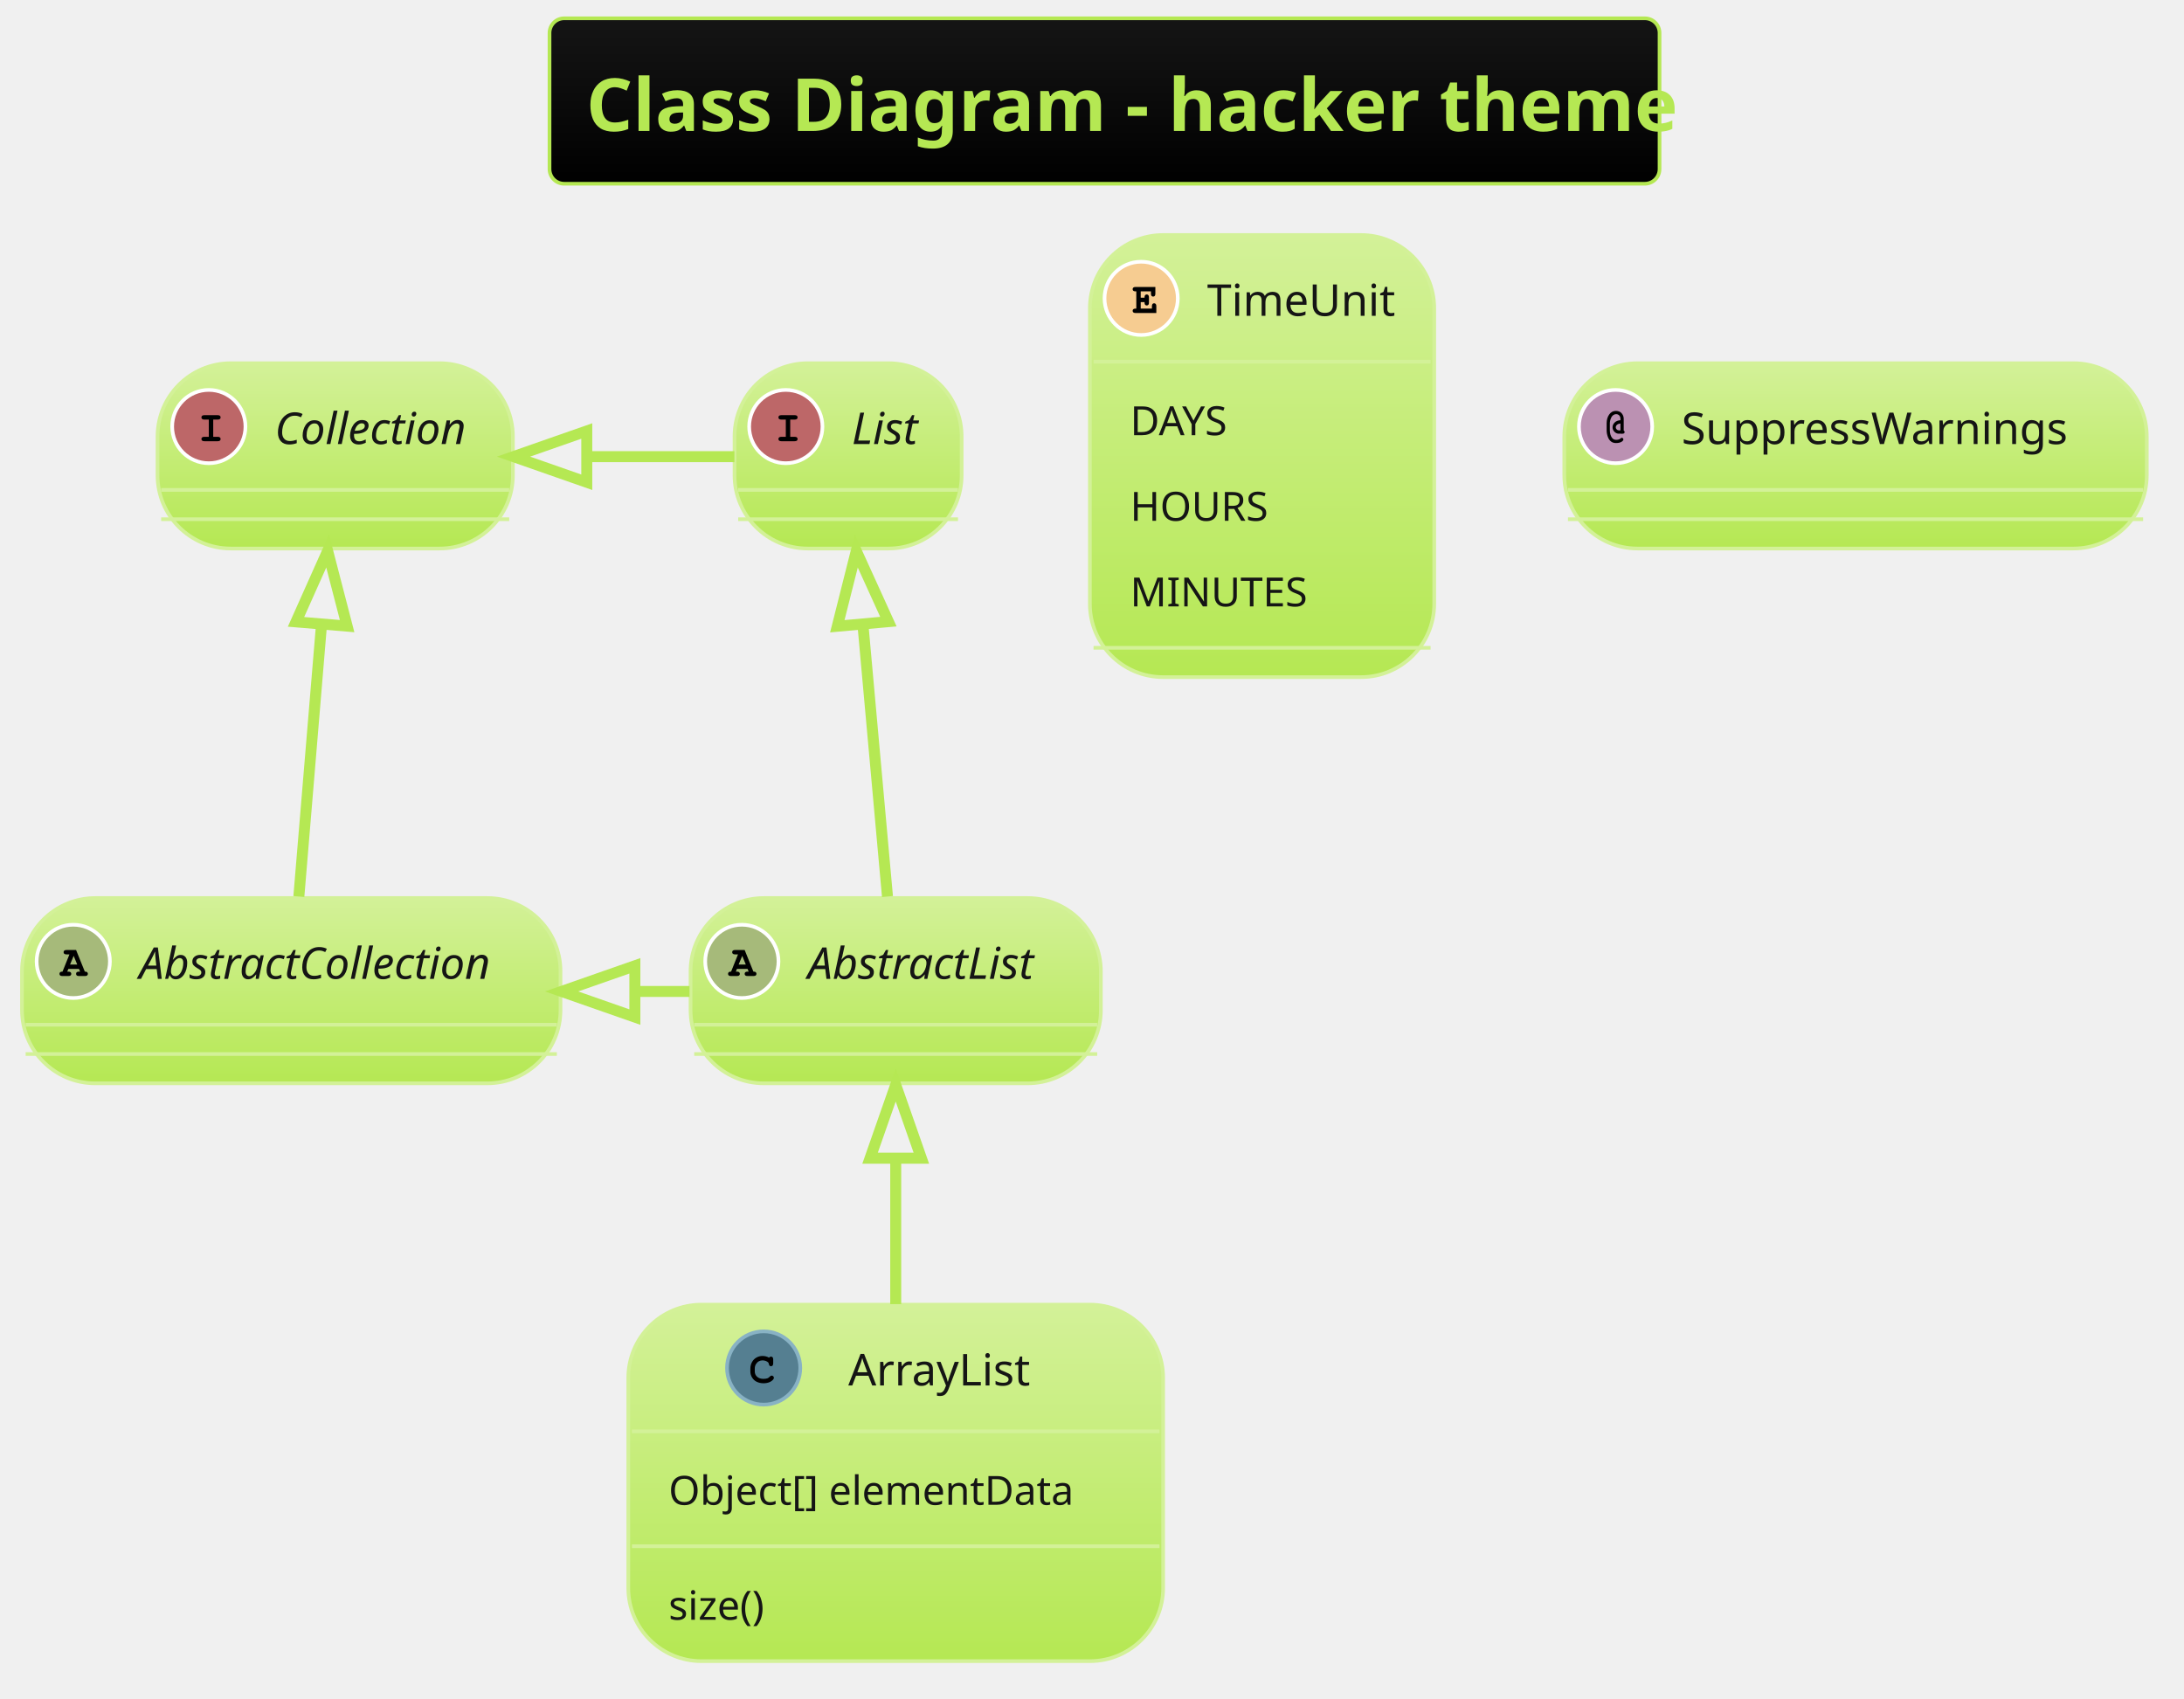
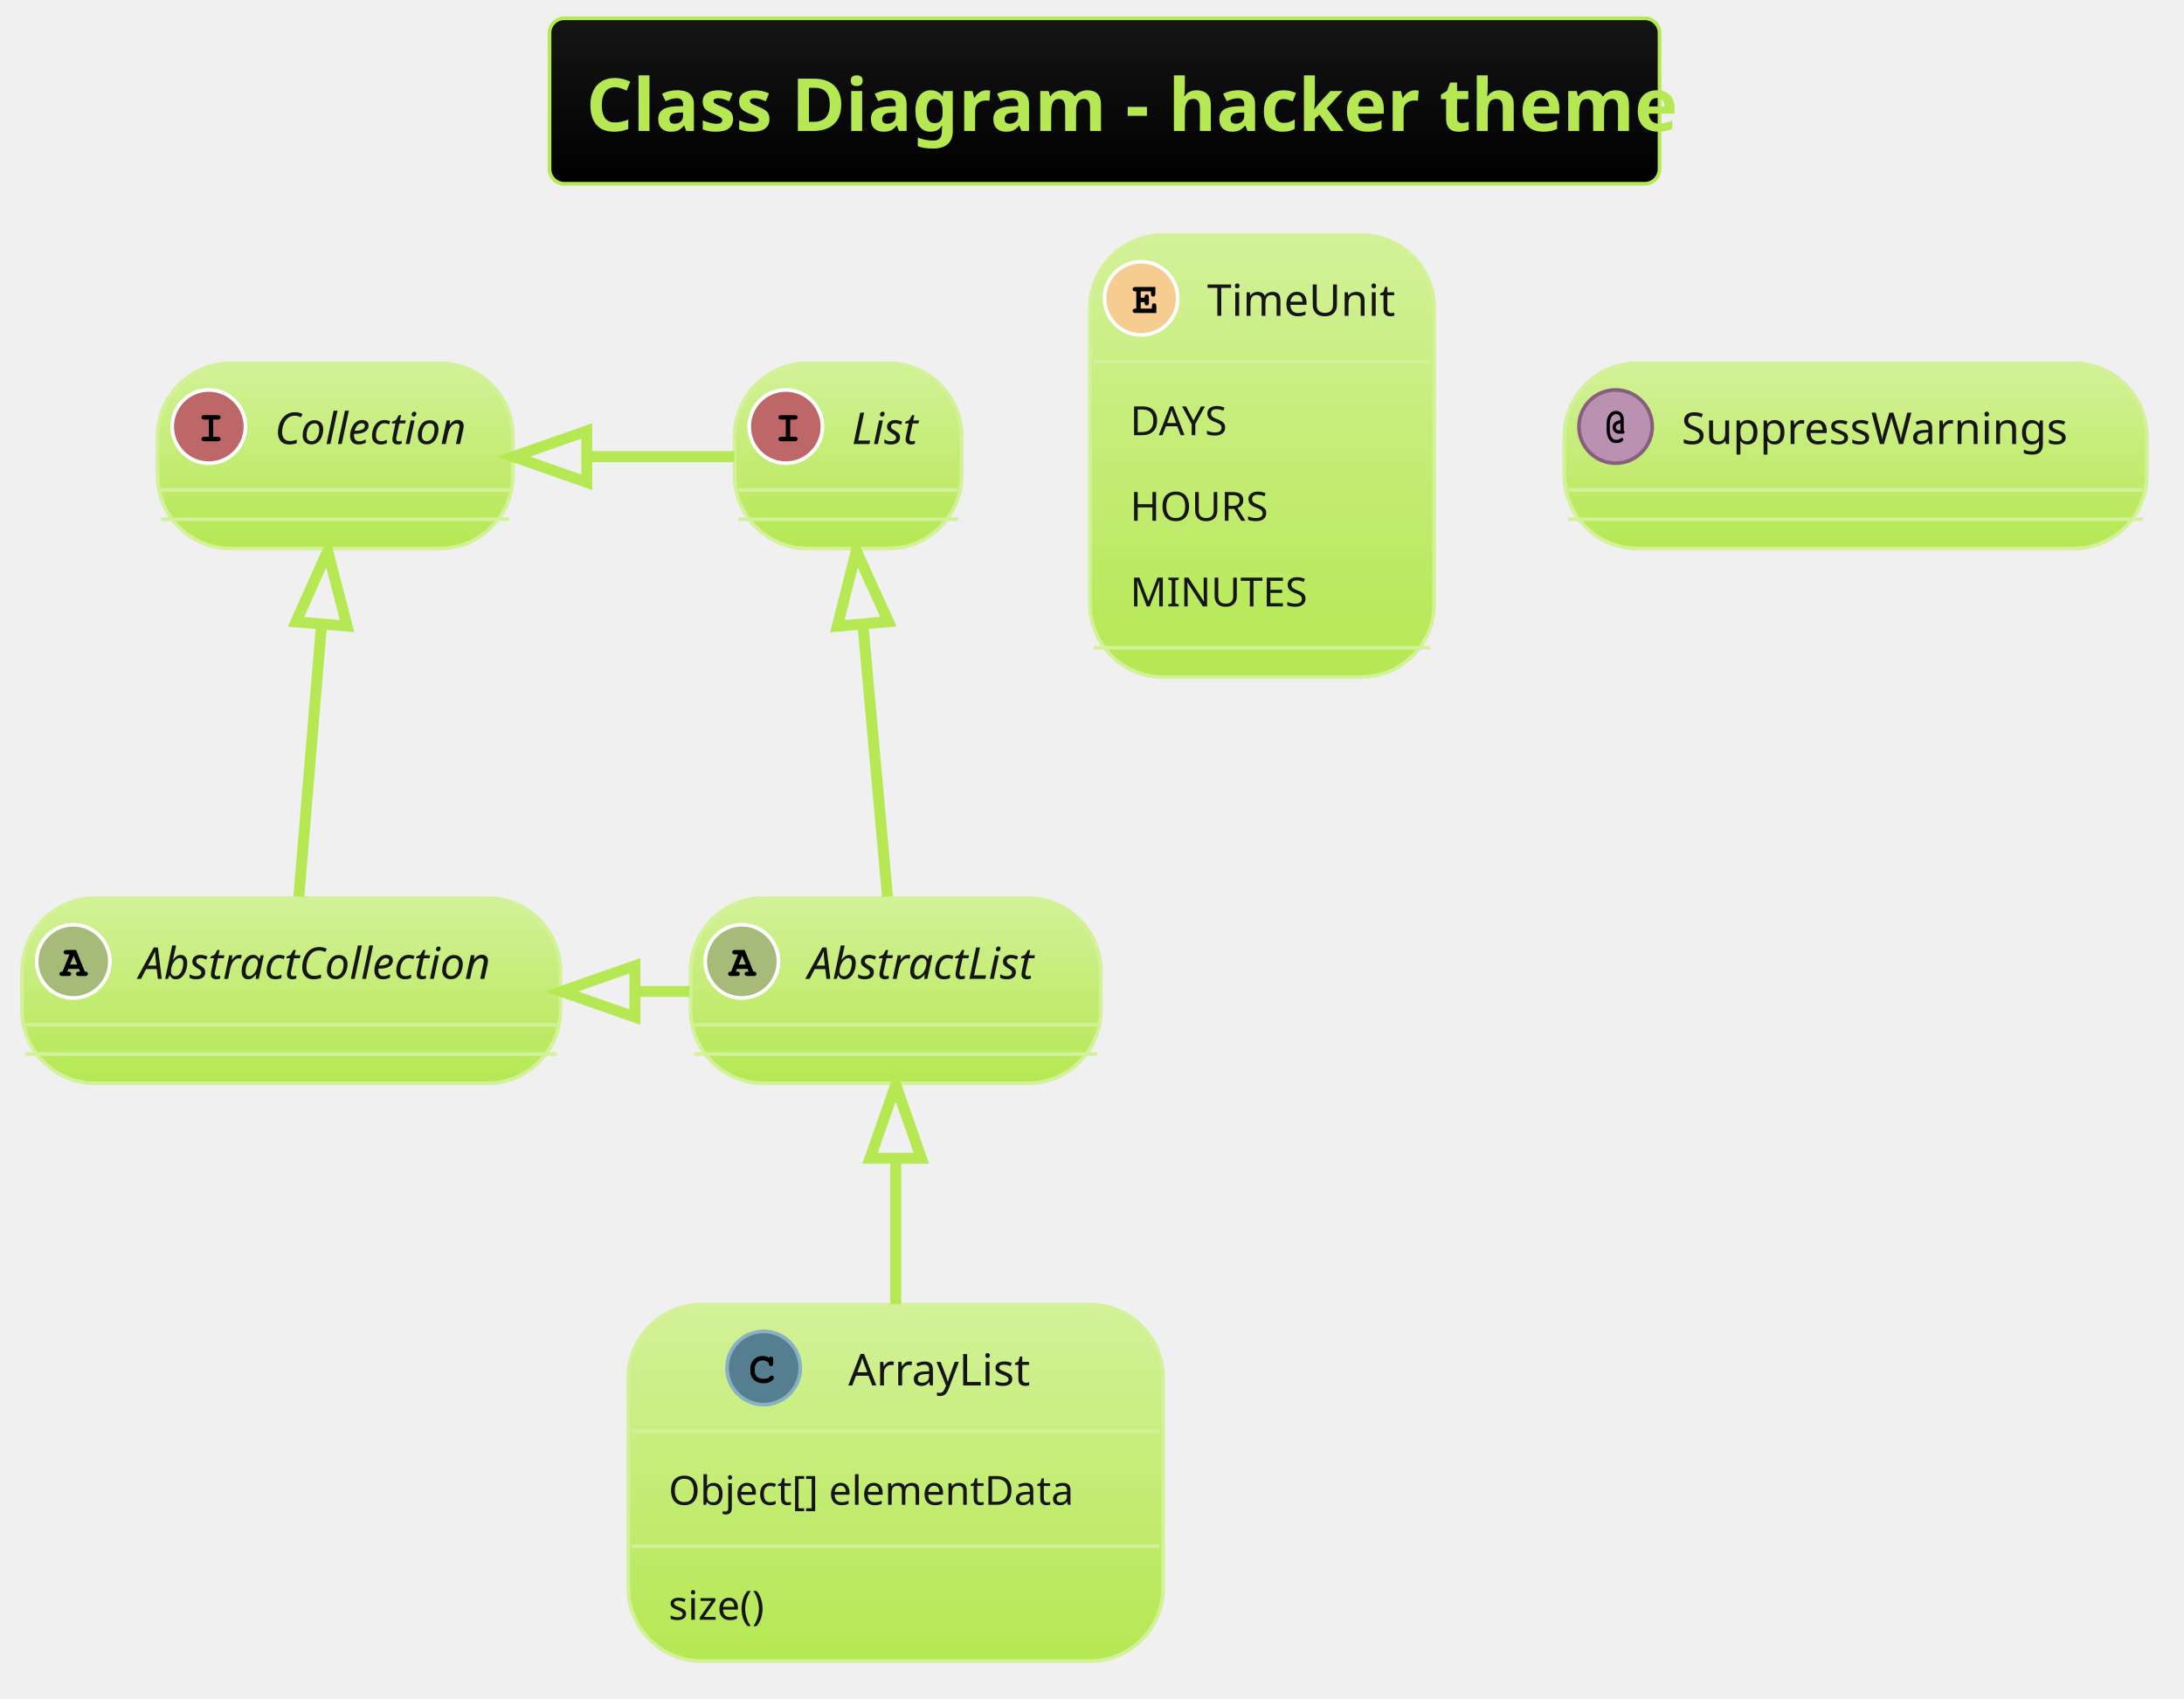
<svg xmlns="http://www.w3.org/2000/svg" contentScriptType="application/ecmascript" contentStyleType="text/css" height="483.333px" preserveAspectRatio="none" style="width:621px;height:483px;background:#000000;" version="1.1" viewBox="0 0 621 483" width="621.875px" zoomAndPan="magnify">
  <defs>
-     <linearGradient id="g175suvahzj3340" x1="50%" x2="50%" y1="0%" y2="100%">
+     <linearGradient id="g11lex1c0123dq0" x1="50%" x2="50%" y1="0%" y2="100%">
      <stop offset="0%" stop-color="#151515" />
      <stop offset="100%" stop-color="#000000" />
    </linearGradient>
-     <linearGradient id="g175suvahzj3341" x1="50%" x2="50%" y1="0%" y2="100%">
+     <linearGradient id="g11lex1c0123dq1" x1="50%" x2="50%" y1="0%" y2="100%">
      <stop offset="0%" stop-color="#D3F198" />
      <stop offset="100%" stop-color="#B5E853" />
    </linearGradient>
  </defs>
  <g>
-     <rect fill="url(#g175suvahzj3340)" height="47.038" rx="4.167" ry="4.167" style="stroke: #B5E853; stroke-width: 1.042;" width="315.625" x="156.25" y="5.208" />
+     <rect fill="url(#g11lex1c0123dq0)" height="47.038" rx="4.167" ry="4.167" style="stroke: #B5E853; stroke-width: 1.042;" width="315.625" x="156.25" y="5.208" />
    <text fill="#B5E853" font-family="&quot;Verdana&quot;" font-size="20.833" font-weight="bold" lengthAdjust="spacingAndGlyphs" textLength="294.792" x="166.667" y="37.252">Class Diagram - hacker theme</text>
-     <rect fill="url(#g175suvahzj3341)" height="52.692" id="AbstractList" rx="20.833" ry="20.833" style="stroke: #D3F198; stroke-width: 1.042;" width="116.667" x="196.354" y="255.371" />
+     <rect fill="url(#g11lex1c0123dq1)" height="52.692" id="AbstractList" rx="20.833" ry="20.833" style="stroke: #D3F198; stroke-width: 1.042;" width="116.667" x="196.354" y="255.371" />
    <ellipse cx="210.938" cy="273.384" fill="#A6BA7A" rx="10.417" ry="10.417" style="stroke: #FFFFFF; stroke-width: 1.042;" />
    <path d="M212.565,275.532 L209.538,275.532 L209.228,276.297 L209.538,276.297 Q209.977,276.297 210.173,276.468 Q210.368,276.639 210.368,276.932 Q210.368,277.209 210.173,277.379 Q209.977,277.55 209.538,277.55 L207.845,277.55 Q207.389,277.55 207.202,277.379 Q207.015,277.209 207.015,276.916 Q207.015,276.639 207.218,276.46 Q207.422,276.281 207.878,276.297 L209.847,271.398 L209.033,271.398 Q208.577,271.398 208.382,271.227 Q208.187,271.056 208.187,270.779 Q208.187,270.486 208.382,270.316 Q208.577,270.145 209.033,270.145 L211.735,270.145 L214.225,276.297 Q214.665,276.297 214.795,276.395 Q215.088,276.59 215.088,276.932 Q215.088,277.209 214.893,277.379 Q214.697,277.55 214.258,277.55 L212.565,277.55 Q212.109,277.55 211.922,277.379 Q211.735,277.209 211.735,276.916 Q211.735,276.639 211.922,276.468 Q212.109,276.297 212.565,276.297 L212.874,276.297 L212.565,275.532 Z M212.06,274.279 L211.051,271.805 L210.026,274.279 L212.06,274.279 Z " />
    <text fill="#151515" font-family="Verdana" font-size="12.5" font-style="italic" lengthAdjust="spacingAndGlyphs" textLength="75" x="229.688" y="278.355">AbstractList</text>
    <line style="stroke: #D3F198; stroke-width: 1.042;" x1="197.396" x2="311.979" y1="291.396" y2="291.396" />
    <line style="stroke: #D3F198; stroke-width: 1.042;" x1="197.396" x2="311.979" y1="299.729" y2="299.729" />
-     <rect fill="url(#g175suvahzj3341)" height="52.692" id="AbstractCollection" rx="20.833" ry="20.833" style="stroke: #D3F198; stroke-width: 1.042;" width="153.125" x="6.25" y="255.371" />
+     <rect fill="url(#g11lex1c0123dq1)" height="52.692" id="AbstractCollection" rx="20.833" ry="20.833" style="stroke: #D3F198; stroke-width: 1.042;" width="153.125" x="6.25" y="255.371" />
    <ellipse cx="20.833" cy="273.384" fill="#A6BA7A" rx="10.417" ry="10.417" style="stroke: #FFFFFF; stroke-width: 1.042;" />
    <path d="M22.461,275.532 L19.434,275.532 L19.124,276.297 L19.434,276.297 Q19.873,276.297 20.068,276.468 Q20.264,276.639 20.264,276.932 Q20.264,277.209 20.068,277.379 Q19.873,277.55 19.434,277.55 L17.741,277.55 Q17.285,277.55 17.098,277.379 Q16.911,277.209 16.911,276.916 Q16.911,276.639 17.114,276.46 Q17.318,276.281 17.773,276.297 L19.743,271.398 L18.929,271.398 Q18.473,271.398 18.278,271.227 Q18.083,271.056 18.083,270.779 Q18.083,270.486 18.278,270.316 Q18.473,270.145 18.929,270.145 L21.631,270.145 L24.121,276.297 Q24.561,276.297 24.691,276.395 Q24.984,276.59 24.984,276.932 Q24.984,277.209 24.788,277.379 Q24.593,277.55 24.154,277.55 L22.461,277.55 Q22.005,277.55 21.818,277.379 Q21.631,277.209 21.631,276.916 Q21.631,276.639 21.818,276.468 Q22.005,276.297 22.461,276.297 L22.77,276.297 L22.461,275.532 Z M21.956,274.279 L20.947,271.805 L19.922,274.279 L21.956,274.279 Z " />
    <text fill="#151515" font-family="Verdana" font-size="12.5" font-style="italic" lengthAdjust="spacingAndGlyphs" textLength="111.458" x="39.583" y="278.355">AbstractCollection</text>
    <line style="stroke: #D3F198; stroke-width: 1.042;" x1="7.292" x2="158.333" y1="291.396" y2="291.396" />
    <line style="stroke: #D3F198; stroke-width: 1.042;" x1="7.292" x2="158.333" y1="299.729" y2="299.729" />
-     <rect fill="url(#g175suvahzj3341)" height="52.692" id="List" rx="20.833" ry="20.833" style="stroke: #D3F198; stroke-width: 1.042;" width="64.583" x="208.854" y="103.288" />
+     <rect fill="url(#g11lex1c0123dq1)" height="52.692" id="List" rx="20.833" ry="20.833" style="stroke: #D3F198; stroke-width: 1.042;" width="64.583" x="208.854" y="103.288" />
    <ellipse cx="223.438" cy="121.3" fill="#BD6768" rx="10.417" ry="10.417" style="stroke: #FFFFFF; stroke-width: 1.042;" />
    <path d="M224.691,119.315 L224.691,124.214 L225.96,124.214 Q226.4,124.214 226.595,124.385 Q226.79,124.555 226.79,124.848 Q226.79,125.125 226.595,125.296 Q226.4,125.467 225.96,125.467 L222.168,125.467 Q221.728,125.467 221.533,125.296 Q221.338,125.125 221.338,124.832 Q221.338,124.555 221.533,124.385 Q221.728,124.214 222.168,124.214 L223.438,124.214 L223.438,119.315 L222.168,119.315 Q221.728,119.315 221.533,119.144 Q221.338,118.973 221.338,118.696 Q221.338,118.403 221.533,118.232 Q221.728,118.061 222.168,118.061 L225.96,118.061 Q226.4,118.061 226.595,118.232 Q226.79,118.403 226.79,118.696 Q226.79,118.973 226.595,119.144 Q226.4,119.315 225.96,119.315 L224.691,119.315 Z " />
    <text fill="#151515" font-family="Verdana" font-size="12.5" font-style="italic" lengthAdjust="spacingAndGlyphs" textLength="22.917" x="242.188" y="126.272">List</text>
    <line style="stroke: #D3F198; stroke-width: 1.042;" x1="209.896" x2="272.396" y1="139.313" y2="139.313" />
    <line style="stroke: #D3F198; stroke-width: 1.042;" x1="209.896" x2="272.396" y1="147.646" y2="147.646" />
-     <rect fill="url(#g175suvahzj3341)" height="52.692" id="Collection" rx="20.833" ry="20.833" style="stroke: #D3F198; stroke-width: 1.042;" width="101.042" x="44.792" y="103.288" />
+     <rect fill="url(#g11lex1c0123dq1)" height="52.692" id="Collection" rx="20.833" ry="20.833" style="stroke: #D3F198; stroke-width: 1.042;" width="101.042" x="44.792" y="103.288" />
    <ellipse cx="59.375" cy="121.3" fill="#BD6768" rx="10.417" ry="10.417" style="stroke: #FFFFFF; stroke-width: 1.042;" />
    <path d="M60.628,119.315 L60.628,124.214 L61.898,124.214 Q62.337,124.214 62.533,124.385 Q62.728,124.555 62.728,124.848 Q62.728,125.125 62.533,125.296 Q62.337,125.467 61.898,125.467 L58.105,125.467 Q57.666,125.467 57.471,125.296 Q57.275,125.125 57.275,124.832 Q57.275,124.555 57.471,124.385 Q57.666,124.214 58.105,124.214 L59.375,124.214 L59.375,119.315 L58.105,119.315 Q57.666,119.315 57.471,119.144 Q57.275,118.973 57.275,118.696 Q57.275,118.403 57.471,118.232 Q57.666,118.061 58.105,118.061 L61.898,118.061 Q62.337,118.061 62.533,118.232 Q62.728,118.403 62.728,118.696 Q62.728,118.973 62.533,119.144 Q62.337,119.315 61.898,119.315 L60.628,119.315 Z " />
    <text fill="#151515" font-family="Verdana" font-size="12.5" font-style="italic" lengthAdjust="spacingAndGlyphs" textLength="59.375" x="78.125" y="126.272">Collection</text>
    <line style="stroke: #D3F198; stroke-width: 1.042;" x1="45.833" x2="144.792" y1="139.313" y2="139.313" />
    <line style="stroke: #D3F198; stroke-width: 1.042;" x1="45.833" x2="144.792" y1="147.646" y2="147.646" />
-     <rect fill="url(#g175suvahzj3341)" height="101.376" id="ArrayList" rx="20.833" ry="20.833" style="stroke: #D3F198; stroke-width: 1.042;" width="152.083" x="178.646" y="370.996" />
+     <rect fill="url(#g11lex1c0123dq1)" height="101.376" id="ArrayList" rx="20.833" ry="20.833" style="stroke: #D3F198; stroke-width: 1.042;" width="152.083" x="178.646" y="370.996" />
    <ellipse cx="217.135" cy="389.009" fill="#557F91" rx="10.417" ry="10.417" style="stroke: #88B2C4; stroke-width: 1.042;" />
    <path d="M218.682,386.095 Q218.796,385.932 218.934,385.851 Q219.072,385.77 219.235,385.77 Q219.512,385.77 219.683,385.965 Q219.853,386.16 219.853,386.6 L219.853,387.674 Q219.853,388.113 219.683,388.309 Q219.512,388.504 219.235,388.504 Q218.975,388.504 218.828,388.358 Q218.682,388.227 218.6,387.837 Q218.568,387.576 218.438,387.446 Q218.177,387.169 217.73,387.007 Q217.282,386.844 216.826,386.844 Q216.273,386.844 215.801,387.088 Q215.329,387.332 214.971,387.877 Q214.613,388.423 214.613,389.188 L214.613,390.001 Q214.613,390.897 215.272,391.499 Q215.931,392.101 217.087,392.101 Q217.786,392.101 218.275,391.922 Q218.551,391.808 218.861,391.483 Q219.056,391.287 219.17,391.23 Q219.284,391.173 219.414,391.173 Q219.674,391.173 219.862,391.361 Q220.049,391.548 220.049,391.808 Q220.049,392.068 219.788,392.361 Q219.414,392.785 218.828,393.029 Q218.047,393.354 217.103,393.354 Q215.98,393.354 215.101,392.899 Q214.369,392.541 213.864,391.743 Q213.359,390.945 213.359,390.018 L213.359,389.171 Q213.359,388.195 213.815,387.348 Q214.271,386.502 215.077,386.046 Q215.882,385.591 216.777,385.591 Q217.331,385.591 217.803,385.713 Q218.275,385.835 218.682,386.095 Z " />
    <text fill="#151515" font-family="Verdana" font-size="12.5" lengthAdjust="spacingAndGlyphs" textLength="57.292" x="241.198" y="393.98">ArrayList</text>
    <line style="stroke: #D3F198; stroke-width: 1.042;" x1="179.688" x2="329.688" y1="407.021" y2="407.021" />
    <text fill="#151515" font-family="Verdana" font-size="11.458" lengthAdjust="spacingAndGlyphs" textLength="129.167" x="190.104" y="427.916">Object[] elementData</text>
    <line style="stroke: #D3F198; stroke-width: 1.042;" x1="179.688" x2="329.688" y1="439.697" y2="439.697" />
    <text fill="#151515" font-family="Verdana" font-size="11.458" lengthAdjust="spacingAndGlyphs" textLength="33.333" x="190.104" y="460.592">size()</text>
-     <rect fill="url(#g175suvahzj3341)" height="125.719" id="TimeUnit" rx="20.833" ry="20.833" style="stroke: #D3F198; stroke-width: 1.042;" width="97.917" x="309.896" y="66.829" />
+     <rect fill="url(#g11lex1c0123dq1)" height="125.719" id="TimeUnit" rx="20.833" ry="20.833" style="stroke: #D3F198; stroke-width: 1.042;" width="97.917" x="309.896" y="66.829" />
    <ellipse cx="324.479" cy="84.842" fill="#F6CC91" rx="10.417" ry="10.417" style="stroke: #FFFFFF; stroke-width: 1.042;" />
    <path d="M324.349,85.916 L324.349,87.755 L327.539,87.755 L327.539,87.072 Q327.539,86.632 327.71,86.437 Q327.881,86.242 328.158,86.242 Q328.434,86.242 328.613,86.437 Q328.792,86.632 328.792,87.072 L328.792,89.009 L322.9,89.009 Q322.445,89.009 322.249,88.838 Q322.054,88.667 322.054,88.374 Q322.054,88.097 322.249,87.926 Q322.445,87.755 322.9,87.755 L323.096,87.755 L323.096,82.856 L322.9,82.856 Q322.445,82.856 322.249,82.685 Q322.054,82.514 322.054,82.238 Q322.054,81.945 322.249,81.774 Q322.445,81.603 322.9,81.603 L328.516,81.603 L328.516,83.507 Q328.516,83.963 328.345,84.15 Q328.174,84.337 327.881,84.337 Q327.604,84.337 327.433,84.15 Q327.262,83.963 327.262,83.507 L327.262,82.856 L324.349,82.856 L324.349,84.663 L325.44,84.663 Q325.44,84.175 325.537,84.044 Q325.716,83.735 326.074,83.735 Q326.351,83.735 326.522,83.93 Q326.693,84.126 326.693,84.582 L326.693,86.014 Q326.693,86.421 326.595,86.567 Q326.4,86.86 326.074,86.86 Q325.716,86.86 325.537,86.551 Q325.44,86.421 325.44,85.916 L324.349,85.916 Z " />
    <text fill="#151515" font-family="Verdana" font-size="12.5" lengthAdjust="spacingAndGlyphs" textLength="56.25" x="343.229" y="89.813">TimeUnit</text>
    <line style="stroke: #D3F198; stroke-width: 1.042;" x1="310.938" x2="406.771" y1="102.854" y2="102.854" />
    <text fill="#151515" font-family="Verdana" font-size="11.458" lengthAdjust="spacingAndGlyphs" textLength="33.333" x="321.354" y="123.749">DAYS</text>
    <text fill="#151515" font-family="Verdana" font-size="11.458" lengthAdjust="spacingAndGlyphs" textLength="42.708" x="321.354" y="148.092">HOURS</text>
    <text fill="#151515" font-family="Verdana" font-size="11.458" lengthAdjust="spacingAndGlyphs" textLength="54.167" x="321.354" y="172.434">MINUTES</text>
    <line style="stroke: #D3F198; stroke-width: 1.042;" x1="310.938" x2="406.771" y1="184.215" y2="184.215" />
-     <rect fill="url(#g175suvahzj3341)" height="52.692" id="SuppressWarnings" rx="20.833" ry="20.833" style="stroke: #D3F198; stroke-width: 1.042;" width="165.625" x="444.792" y="103.288" />
-     <ellipse cx="459.375" cy="121.3" fill="#BB91B2" rx="10.417" ry="10.417" style="stroke: #FFFFFF; stroke-width: 1.042;" />
+     <rect fill="url(#g11lex1c0123dq1)" height="52.692" id="SuppressWarnings" rx="20.833" ry="20.833" style="stroke: #D3F198; stroke-width: 1.042;" width="165.625" x="444.792" y="103.288" />
+     <ellipse cx="459.375" cy="121.3" fill="#BB91B2" rx="10.417" ry="10.417" style="stroke: #885E7F; stroke-width: 1.042;" />
    <path d="M460.759,119.494 L460.759,119.103 Q460.759,118.501 460.409,118.135 Q460.059,117.768 459.505,117.768 Q459.066,117.768 458.683,118.061 Q458.301,118.354 458.106,118.81 Q457.747,119.624 457.747,120.421 L457.747,122.277 Q457.747,123.693 458.382,124.523 Q458.805,125.076 459.538,125.076 Q459.945,125.076 460.278,124.971 Q460.612,124.865 460.791,124.677 Q460.97,124.49 461.133,124.49 Q461.328,124.49 461.458,124.629 Q461.589,124.767 461.589,124.979 Q461.589,125.272 461.182,125.565 Q460.563,125.988 459.505,125.988 Q458.708,125.988 458.171,125.613 Q457.503,125.141 457.17,124.214 Q456.836,123.286 456.836,122.374 L456.836,120.356 Q456.836,118.891 457.56,117.866 Q458.284,116.841 459.489,116.841 Q460.026,116.841 460.514,117.069 Q461.003,117.296 461.344,117.858 Q461.686,118.419 461.686,119.103 L461.686,122.44 Q461.947,122.57 461.947,122.847 Q461.947,123.058 461.8,123.196 Q461.654,123.335 461.312,123.335 L460.759,123.335 L460.759,123.286 Q460.466,123.335 460.335,123.335 Q459.603,123.335 459.058,122.79 Q458.512,122.244 458.512,121.512 Q458.512,120.731 459.115,120.145 Q459.717,119.559 460.759,119.494 Z M460.759,120.438 Q460.107,120.503 459.766,120.812 Q459.424,121.121 459.424,121.528 Q459.424,121.87 459.709,122.13 Q459.993,122.391 460.466,122.391 Q460.547,122.391 460.759,122.374 L460.759,120.438 Z " />
    <text fill="#151515" font-family="Verdana" font-size="12.5" lengthAdjust="spacingAndGlyphs" textLength="123.958" x="478.125" y="126.272">SuppressWarnings</text>
    <line style="stroke: #D3F198; stroke-width: 1.042;" x1="445.833" x2="609.375" y1="139.313" y2="139.313" />
    <line style="stroke: #D3F198; stroke-width: 1.042;" x1="445.833" x2="609.375" y1="147.646" y2="147.646" />
    <path d="M245.381,177.802 C247.678,203.253 250.431,233.749 252.345,254.941 " fill="none" id="List&lt;-AbstractList" style="stroke: #B5E853; stroke-width: 3.125;" />
    <polygon fill="none" points="238.084,178.083,243.474,156.677,252.609,176.771,238.084,178.083" style="stroke: #B5E853; stroke-width: 3.125;" />
    <path d="M91.403,177.802 C89.282,203.253 86.741,233.749 84.975,254.941 " fill="none" id="Collection&lt;-AbstractCollection" style="stroke: #B5E853; stroke-width: 3.125;" />
    <polygon fill="none" points="84.167,176.834,93.164,156.677,98.7,178.045,84.167,176.834" style="stroke: #B5E853; stroke-width: 3.125;" />
    <path d="M167.11,129.85 C181.012,129.85 194.913,129.85 208.816,129.85 " fill="none" id="Collection&lt;-List" style="stroke: #B5E853; stroke-width: 3.125;" />
    <polygon fill="none" points="166.846,137.142,146.012,129.85,166.846,122.559,166.846,137.142" style="stroke: #B5E853; stroke-width: 3.125;" />
    <path d="M180.712,281.934 C185.826,281.934 190.94,281.934 196.054,281.934 " fill="none" id="AbstractCollection&lt;-AbstractList" style="stroke: #B5E853; stroke-width: 3.125;" />
    <polygon fill="none" points="180.52,289.225,159.686,281.934,180.52,274.642,180.52,289.225" style="stroke: #B5E853; stroke-width: 3.125;" />
    <path d="M254.688,329.37 C254.688,342.714 254.688,357.318 254.688,370.849 " fill="none" id="AbstractList&lt;-ArrayList" style="stroke: #B5E853; stroke-width: 3.125;" />
    <polygon fill="none" points="247.396,329.349,254.688,308.516,261.979,329.349,247.396,329.349" style="stroke: #B5E853; stroke-width: 3.125;" />
  </g>
</svg>
